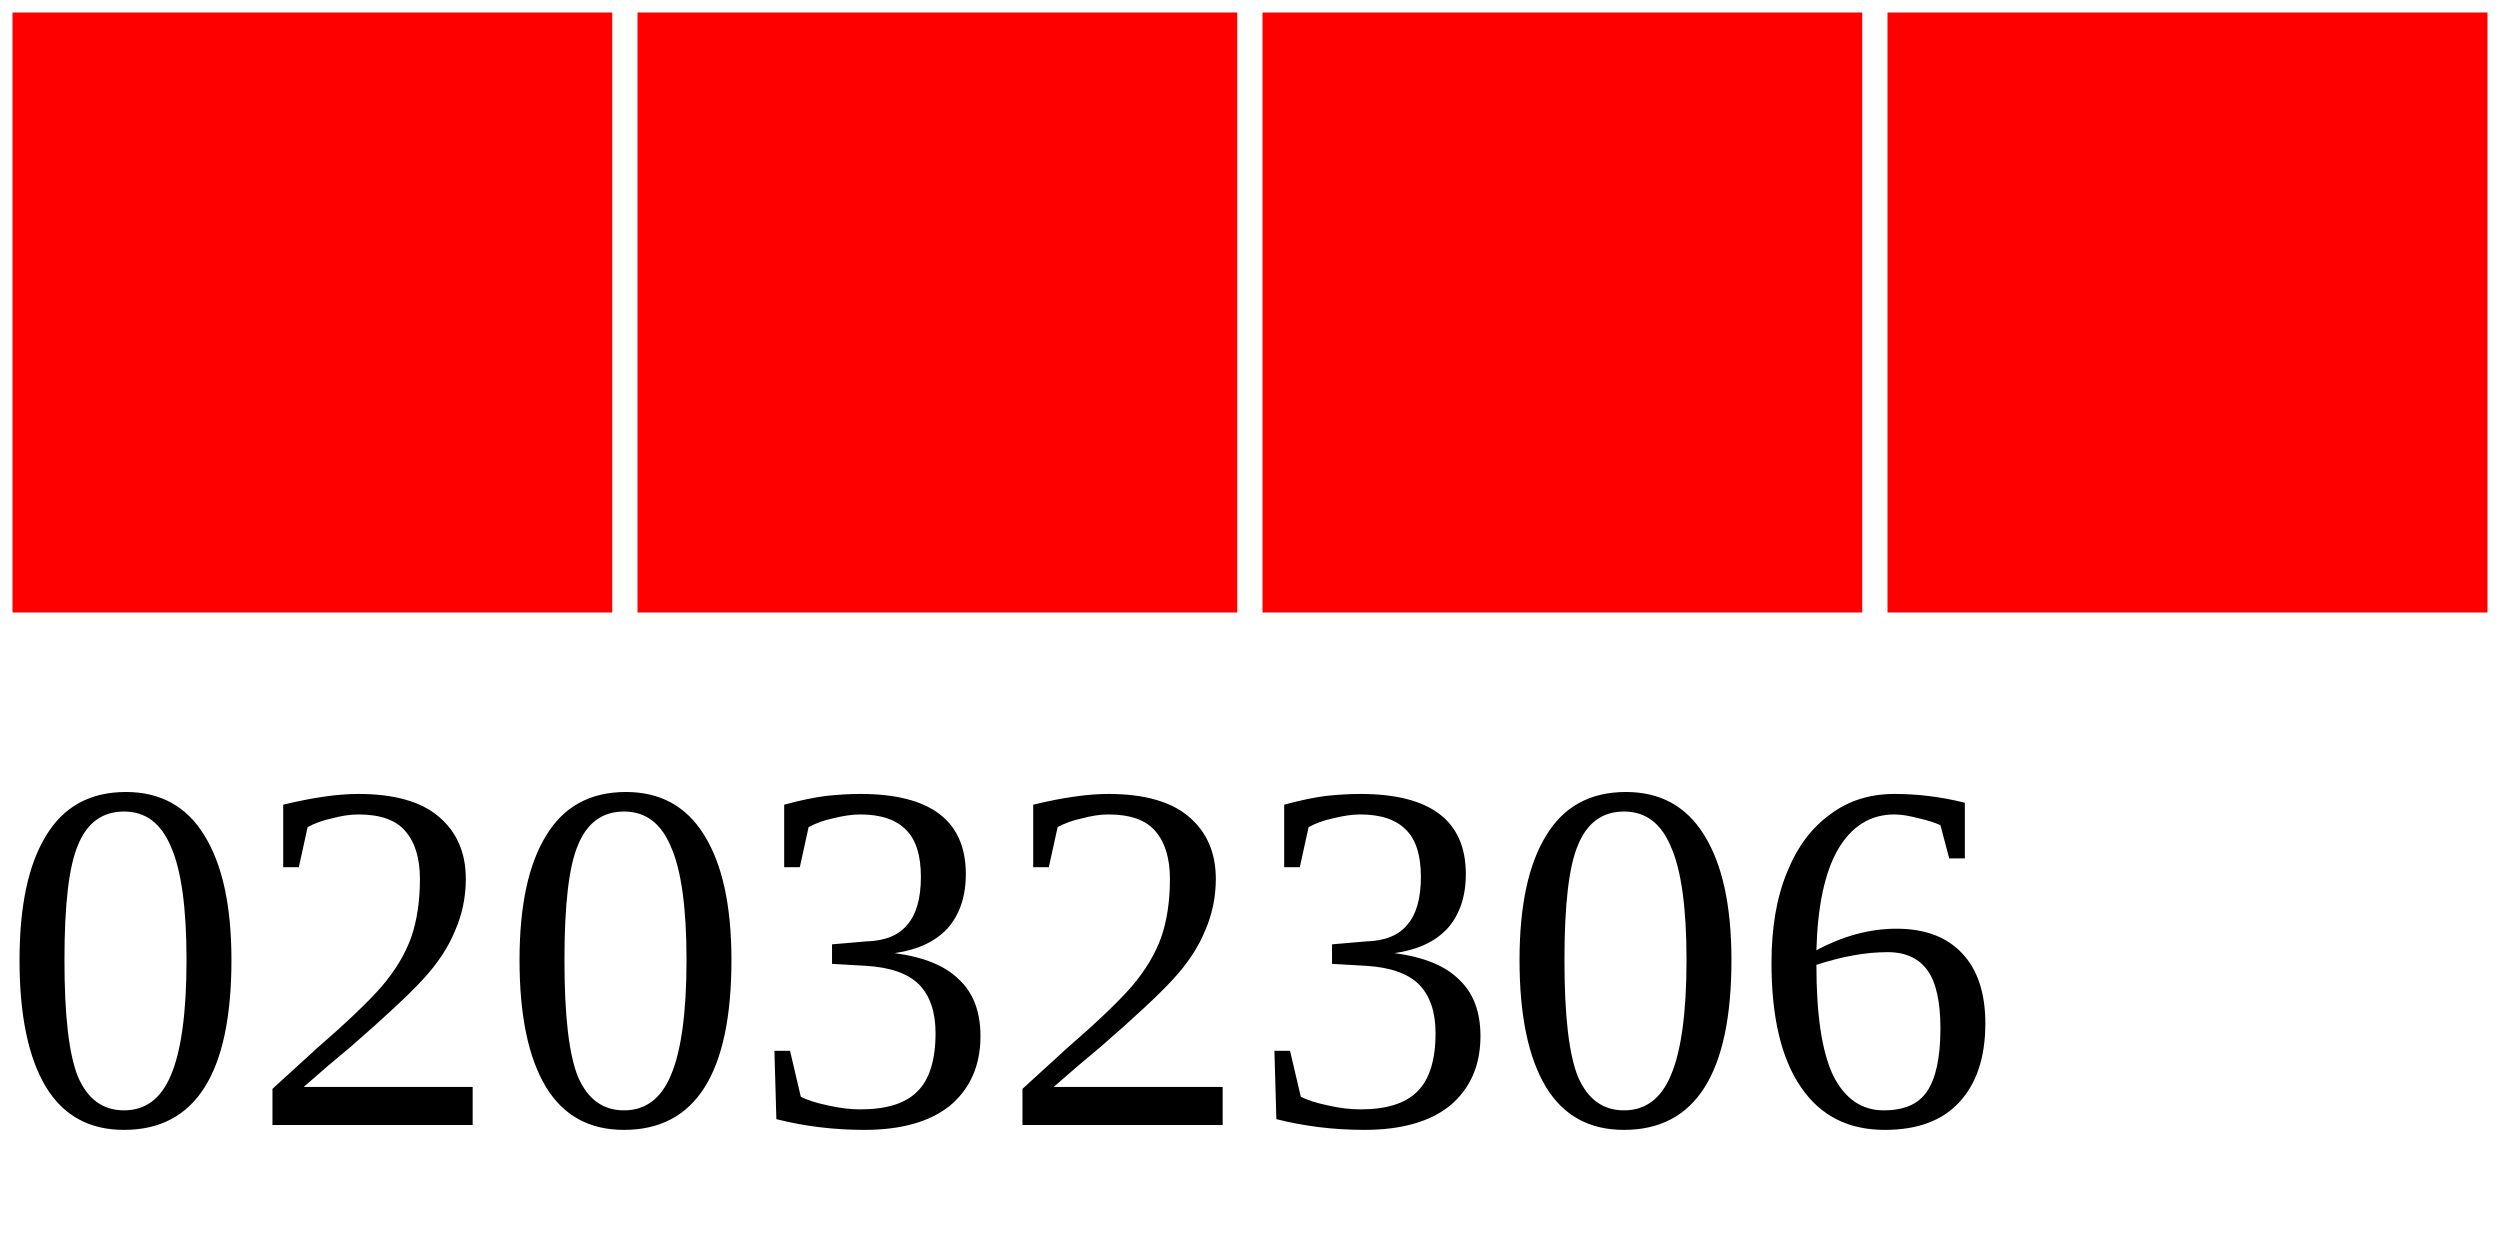
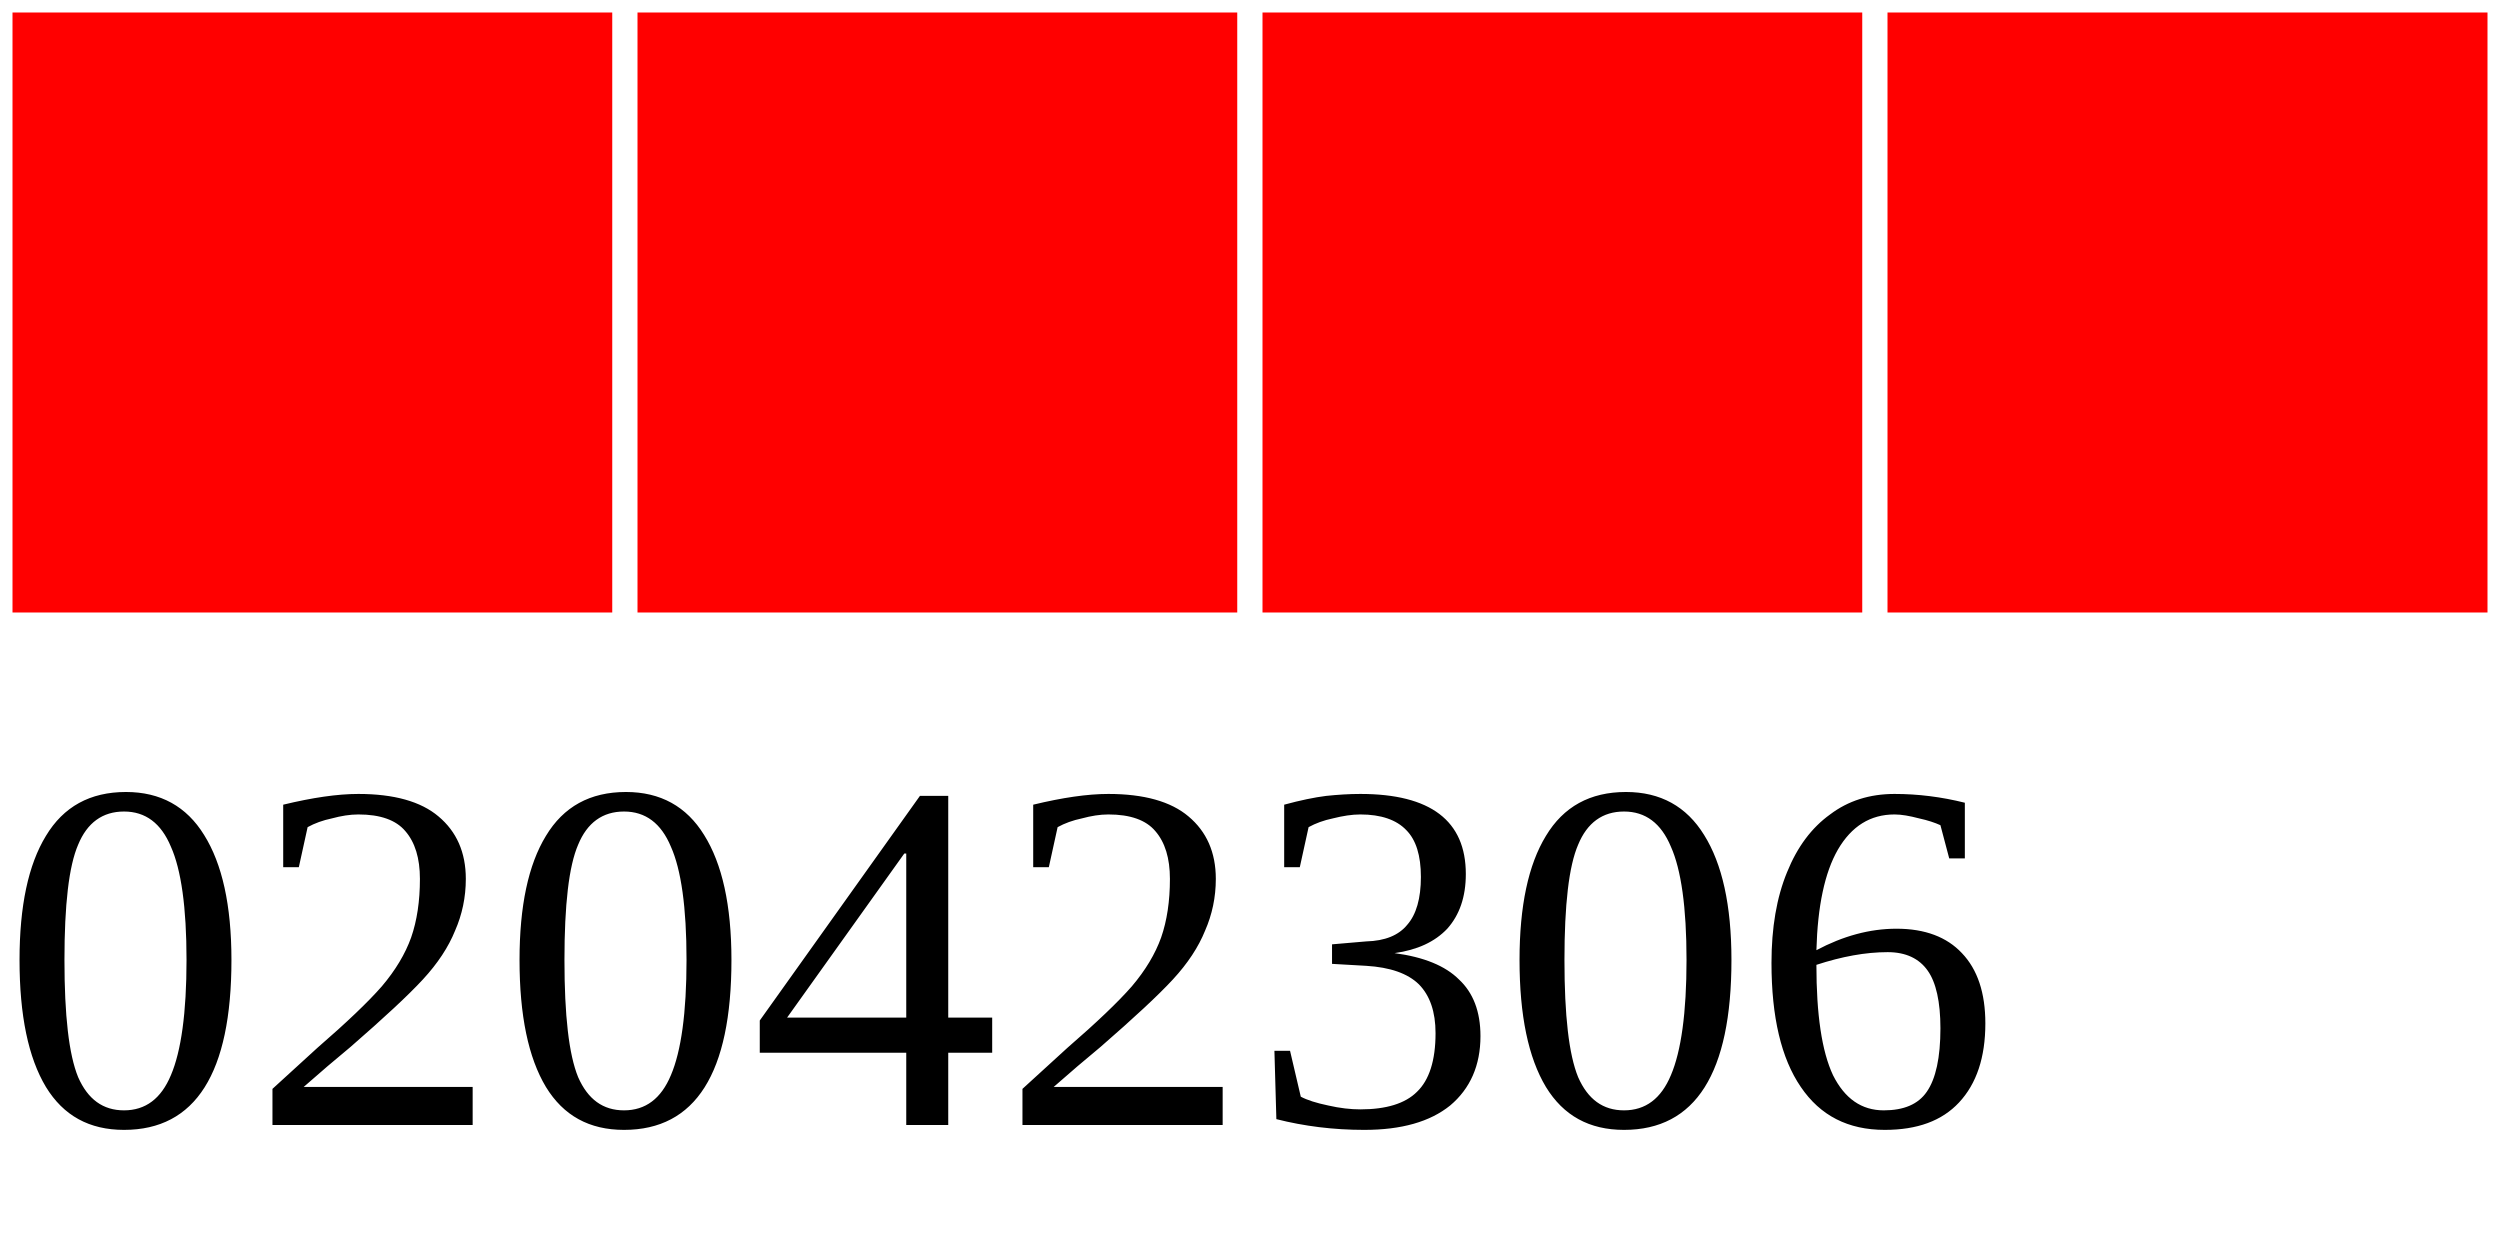
<svg xmlns="http://www.w3.org/2000/svg" width="40" height="20">
  <g>
    <rect width="10" height="10" style="fill:#FF0000;stroke-width:0.4;stroke:rgb(255,255,255)" x="0" />
    <rect width="10" height="10" style="fill:#FF0000;stroke-width:0.4;stroke:rgb(255,255,255)" x="10" />
    <rect width="10" height="10" style="fill:#FF0000;stroke-width:0.4;stroke:rgb(255,255,255)" x="20" />
    <rect width="10" height="10" style="fill:#FF0000;stroke-width:0.4;stroke:rgb(255,255,255)" x="30" />
-     <text x="0" y="18" fill="black" font-size="8">02032306</text>
+     <text x="0" y="18" fill="black" font-size="8">02042306</text>
  </g>
</svg>
